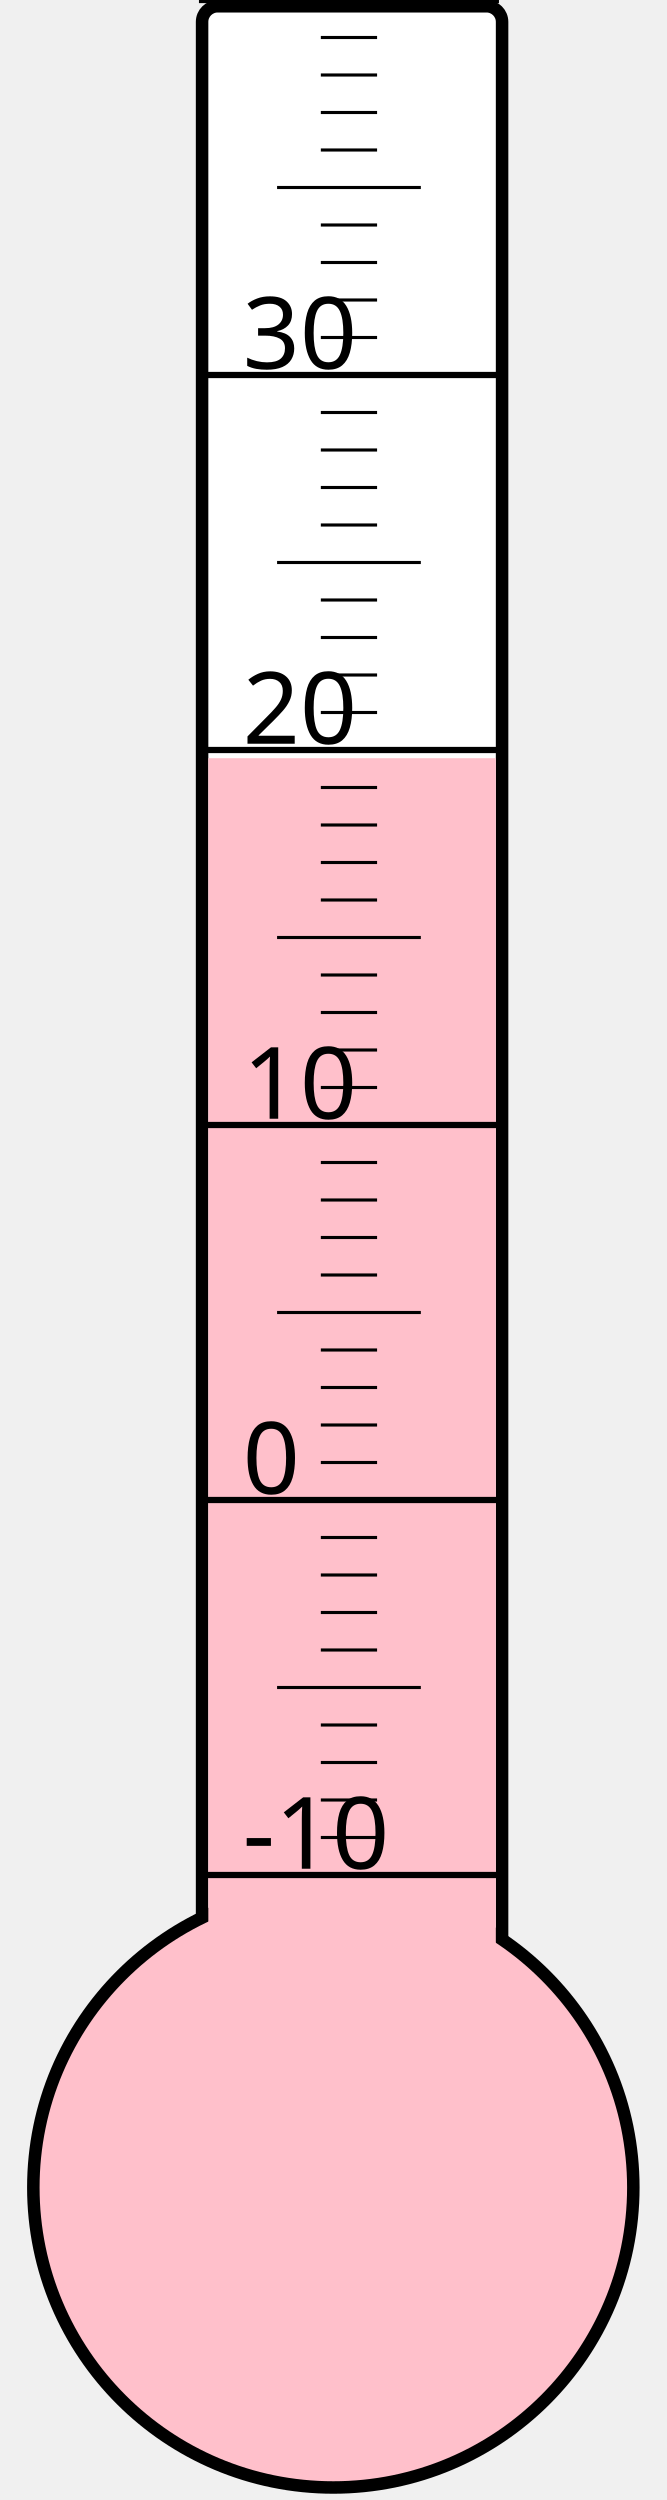
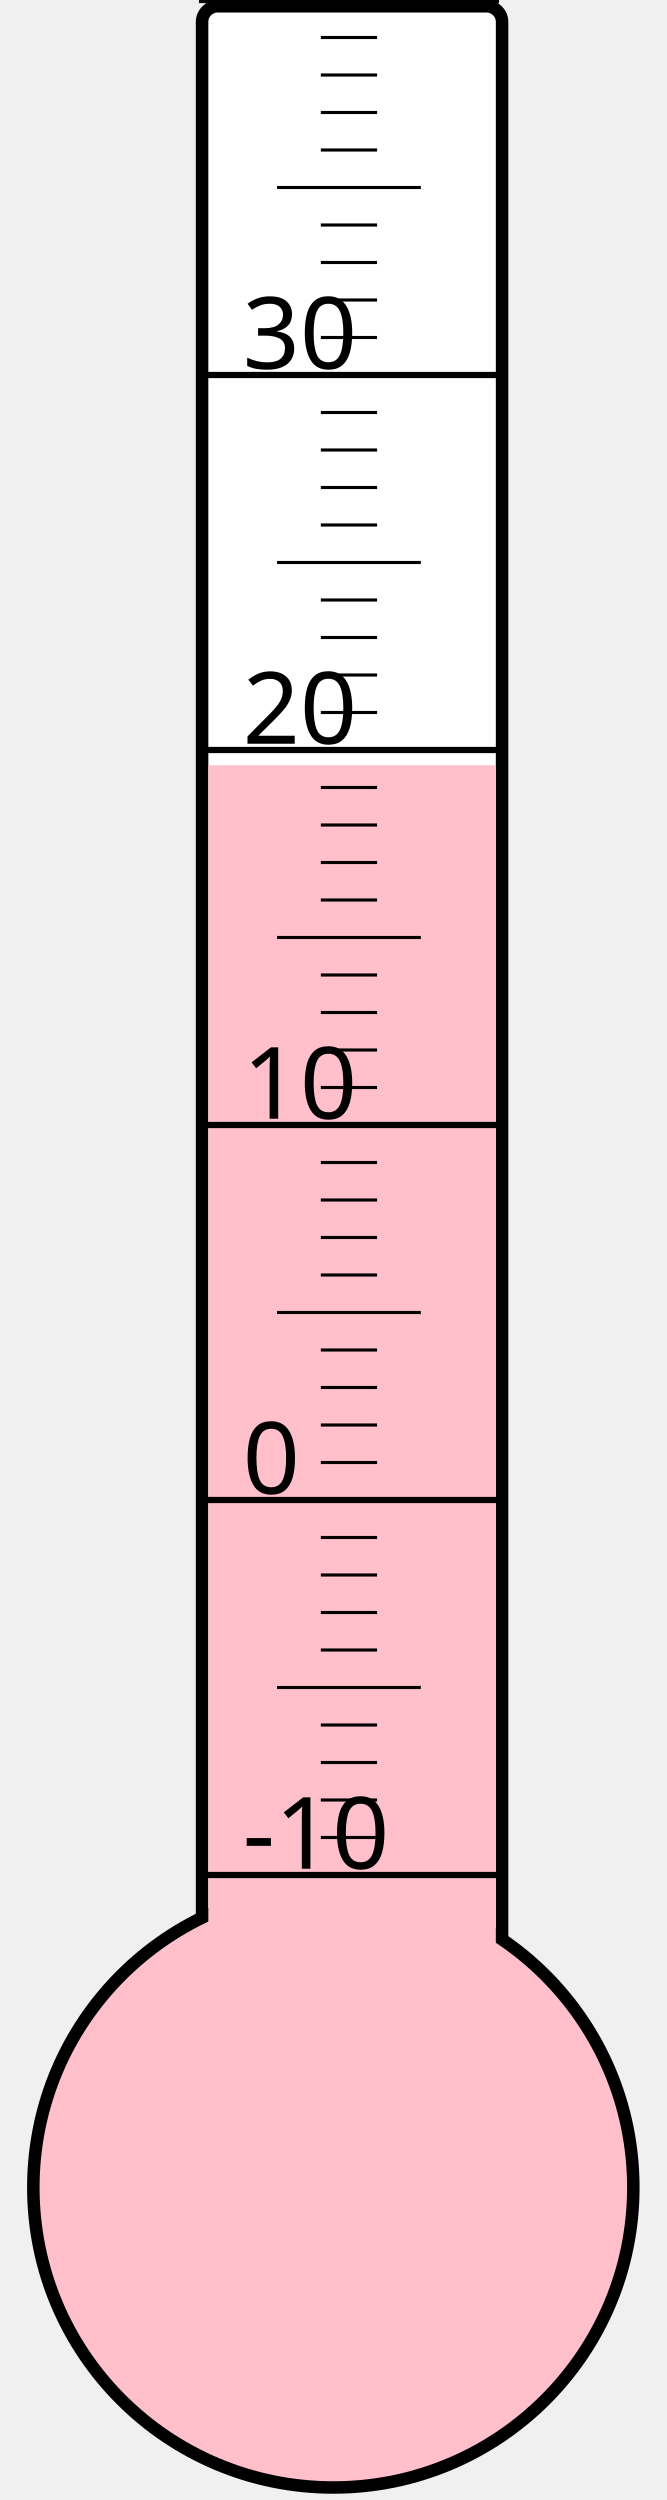
<svg xmlns="http://www.w3.org/2000/svg" width="40px" height="150px" viewBox="0 0 200 800">
  <rect width="200" height="800" x="0" y="0" style="fill: #ffffeb; fill-opacity: 0;" />
  <rect width="96" height="680" x="58" y="2" rx="5" ry="5" style="fill: white; fill-opacity: 1; stroke: black; stroke-width: 4;" />
  <circle cx="100" cy="700" r="96" style="fill: pink; stroke: black; stroke-width: 4;" />
-   <rect width="92" height="457.375" x="60" y="242.625" style="fill: pink; fill-opacity: 1; stroke-width: 0;" />
+   <rect width="92" height="455.125" x="60" y="244.875" style="fill: pink; fill-opacity: 1; stroke-width: 0;" />
  <text x="71" y="598" style="font-family: sans-serif; font-size: 24pt;">-10</text>
  <text x="71" y="478" style="font-family: sans-serif; font-size: 24pt;">0</text>
  <text x="71" y="358" style="font-family: sans-serif; font-size: 24pt;">10</text>
  <text x="71" y="238" style="font-family: sans-serif; font-size: 24pt;">20</text>
  <text x="71" y="118" style="font-family: sans-serif; font-size: 24pt;">30</text>
  <g style="stroke: black;">
    <line x1="57" y1="600" x2="153" y2="600" style="stroke-width: 2;" />
    <line x1="96" y1="588" x2="114" y2="588" style="stroke-width: 1;" />
    <line x1="96" y1="576" x2="114" y2="576" style="stroke-width: 1;" />
    <line x1="96" y1="564" x2="114" y2="564" style="stroke-width: 1;" />
    <line x1="96" y1="552" x2="114" y2="552" style="stroke-width: 1;" />
    <line x1="82" y1="540" x2="128" y2="540" style="stroke-width: 1;" />
    <line x1="96" y1="528" x2="114" y2="528" style="stroke-width: 1;" />
    <line x1="96" y1="516" x2="114" y2="516" style="stroke-width: 1;" />
    <line x1="96" y1="504" x2="114" y2="504" style="stroke-width: 1;" />
    <line x1="96" y1="492" x2="114" y2="492" style="stroke-width: 1;" />
    <line x1="57" y1="480" x2="153" y2="480" style="stroke-width: 2;" />
    <line x1="96" y1="468" x2="114" y2="468" style="stroke-width: 1;" />
    <line x1="96" y1="456" x2="114" y2="456" style="stroke-width: 1;" />
    <line x1="96" y1="444" x2="114" y2="444" style="stroke-width: 1;" />
    <line x1="96" y1="432" x2="114" y2="432" style="stroke-width: 1;" />
    <line x1="82" y1="420" x2="128" y2="420" style="stroke-width: 1;" />
    <line x1="96" y1="408" x2="114" y2="408" style="stroke-width: 1;" />
    <line x1="96" y1="396" x2="114" y2="396" style="stroke-width: 1;" />
    <line x1="96" y1="384" x2="114" y2="384" style="stroke-width: 1;" />
    <line x1="96" y1="372" x2="114" y2="372" style="stroke-width: 1;" />
    <line x1="57" y1="360" x2="153" y2="360" style="stroke-width: 2;" />
    <line x1="96" y1="348" x2="114" y2="348" style="stroke-width: 1;" />
    <line x1="96" y1="336" x2="114" y2="336" style="stroke-width: 1;" />
    <line x1="96" y1="324" x2="114" y2="324" style="stroke-width: 1;" />
    <line x1="96" y1="312" x2="114" y2="312" style="stroke-width: 1;" />
    <line x1="82" y1="300" x2="128" y2="300" style="stroke-width: 1;" />
    <line x1="96" y1="288" x2="114" y2="288" style="stroke-width: 1;" />
    <line x1="96" y1="276" x2="114" y2="276" style="stroke-width: 1;" />
    <line x1="96" y1="264" x2="114" y2="264" style="stroke-width: 1;" />
    <line x1="96" y1="252" x2="114" y2="252" style="stroke-width: 1;" />
    <line x1="57" y1="240" x2="153" y2="240" style="stroke-width: 2;" />
    <line x1="96" y1="228" x2="114" y2="228" style="stroke-width: 1;" />
    <line x1="96" y1="216" x2="114" y2="216" style="stroke-width: 1;" />
    <line x1="96" y1="204" x2="114" y2="204" style="stroke-width: 1;" />
    <line x1="96" y1="192" x2="114" y2="192" style="stroke-width: 1;" />
    <line x1="82" y1="180" x2="128" y2="180" style="stroke-width: 1;" />
    <line x1="96" y1="168" x2="114" y2="168" style="stroke-width: 1;" />
    <line x1="96" y1="156" x2="114" y2="156" style="stroke-width: 1;" />
    <line x1="96" y1="144" x2="114" y2="144" style="stroke-width: 1;" />
    <line x1="96" y1="132" x2="114" y2="132" style="stroke-width: 1;" />
    <line x1="57" y1="120" x2="153" y2="120" style="stroke-width: 2;" />
    <line x1="96" y1="108" x2="114" y2="108" style="stroke-width: 1;" />
    <line x1="96" y1="96" x2="114" y2="96" style="stroke-width: 1;" />
    <line x1="96" y1="84" x2="114" y2="84" style="stroke-width: 1;" />
    <line x1="96" y1="72" x2="114" y2="72" style="stroke-width: 1;" />
    <line x1="82" y1="60" x2="128" y2="60" style="stroke-width: 1;" />
    <line x1="96" y1="48" x2="114" y2="48" style="stroke-width: 1;" />
    <line x1="96" y1="36" x2="114" y2="36" style="stroke-width: 1;" />
    <line x1="96" y1="24" x2="114" y2="24" style="stroke-width: 1;" />
    <line x1="96" y1="12" x2="114" y2="12" style="stroke-width: 1;" />
    <line x1="57" y1="0" x2="153" y2="0" style="stroke-width: 2;" />
  </g>
</svg>
